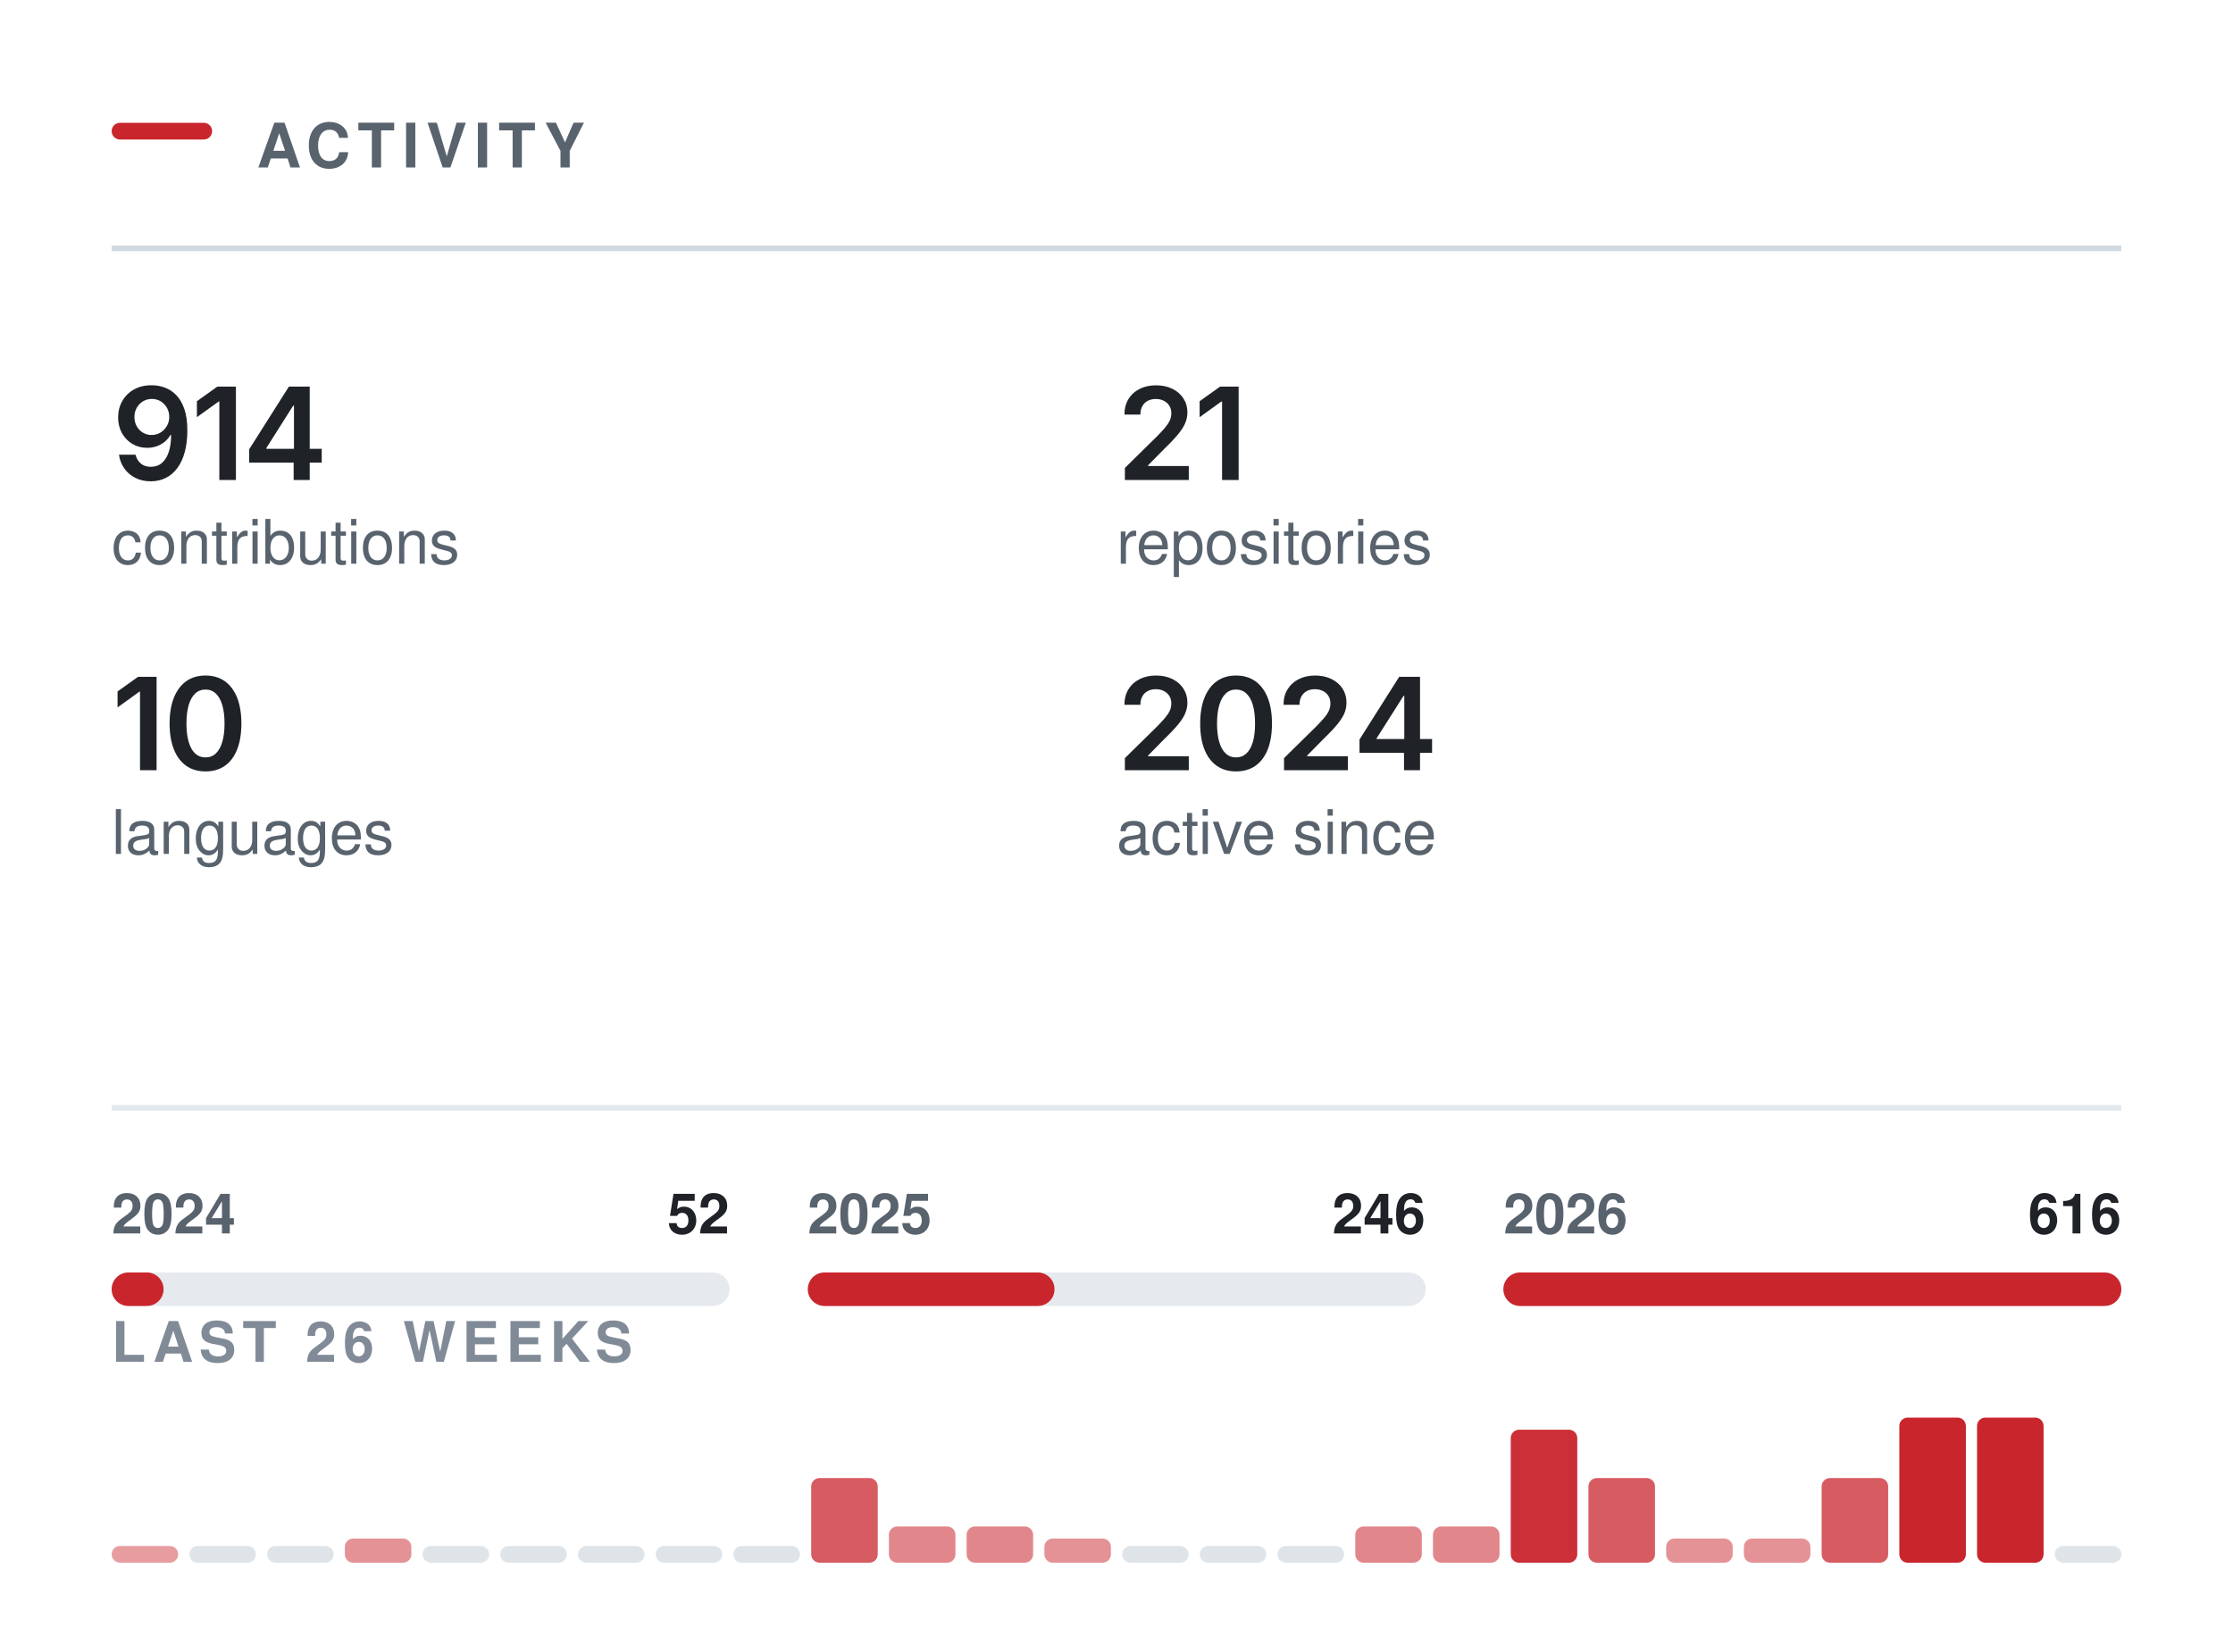
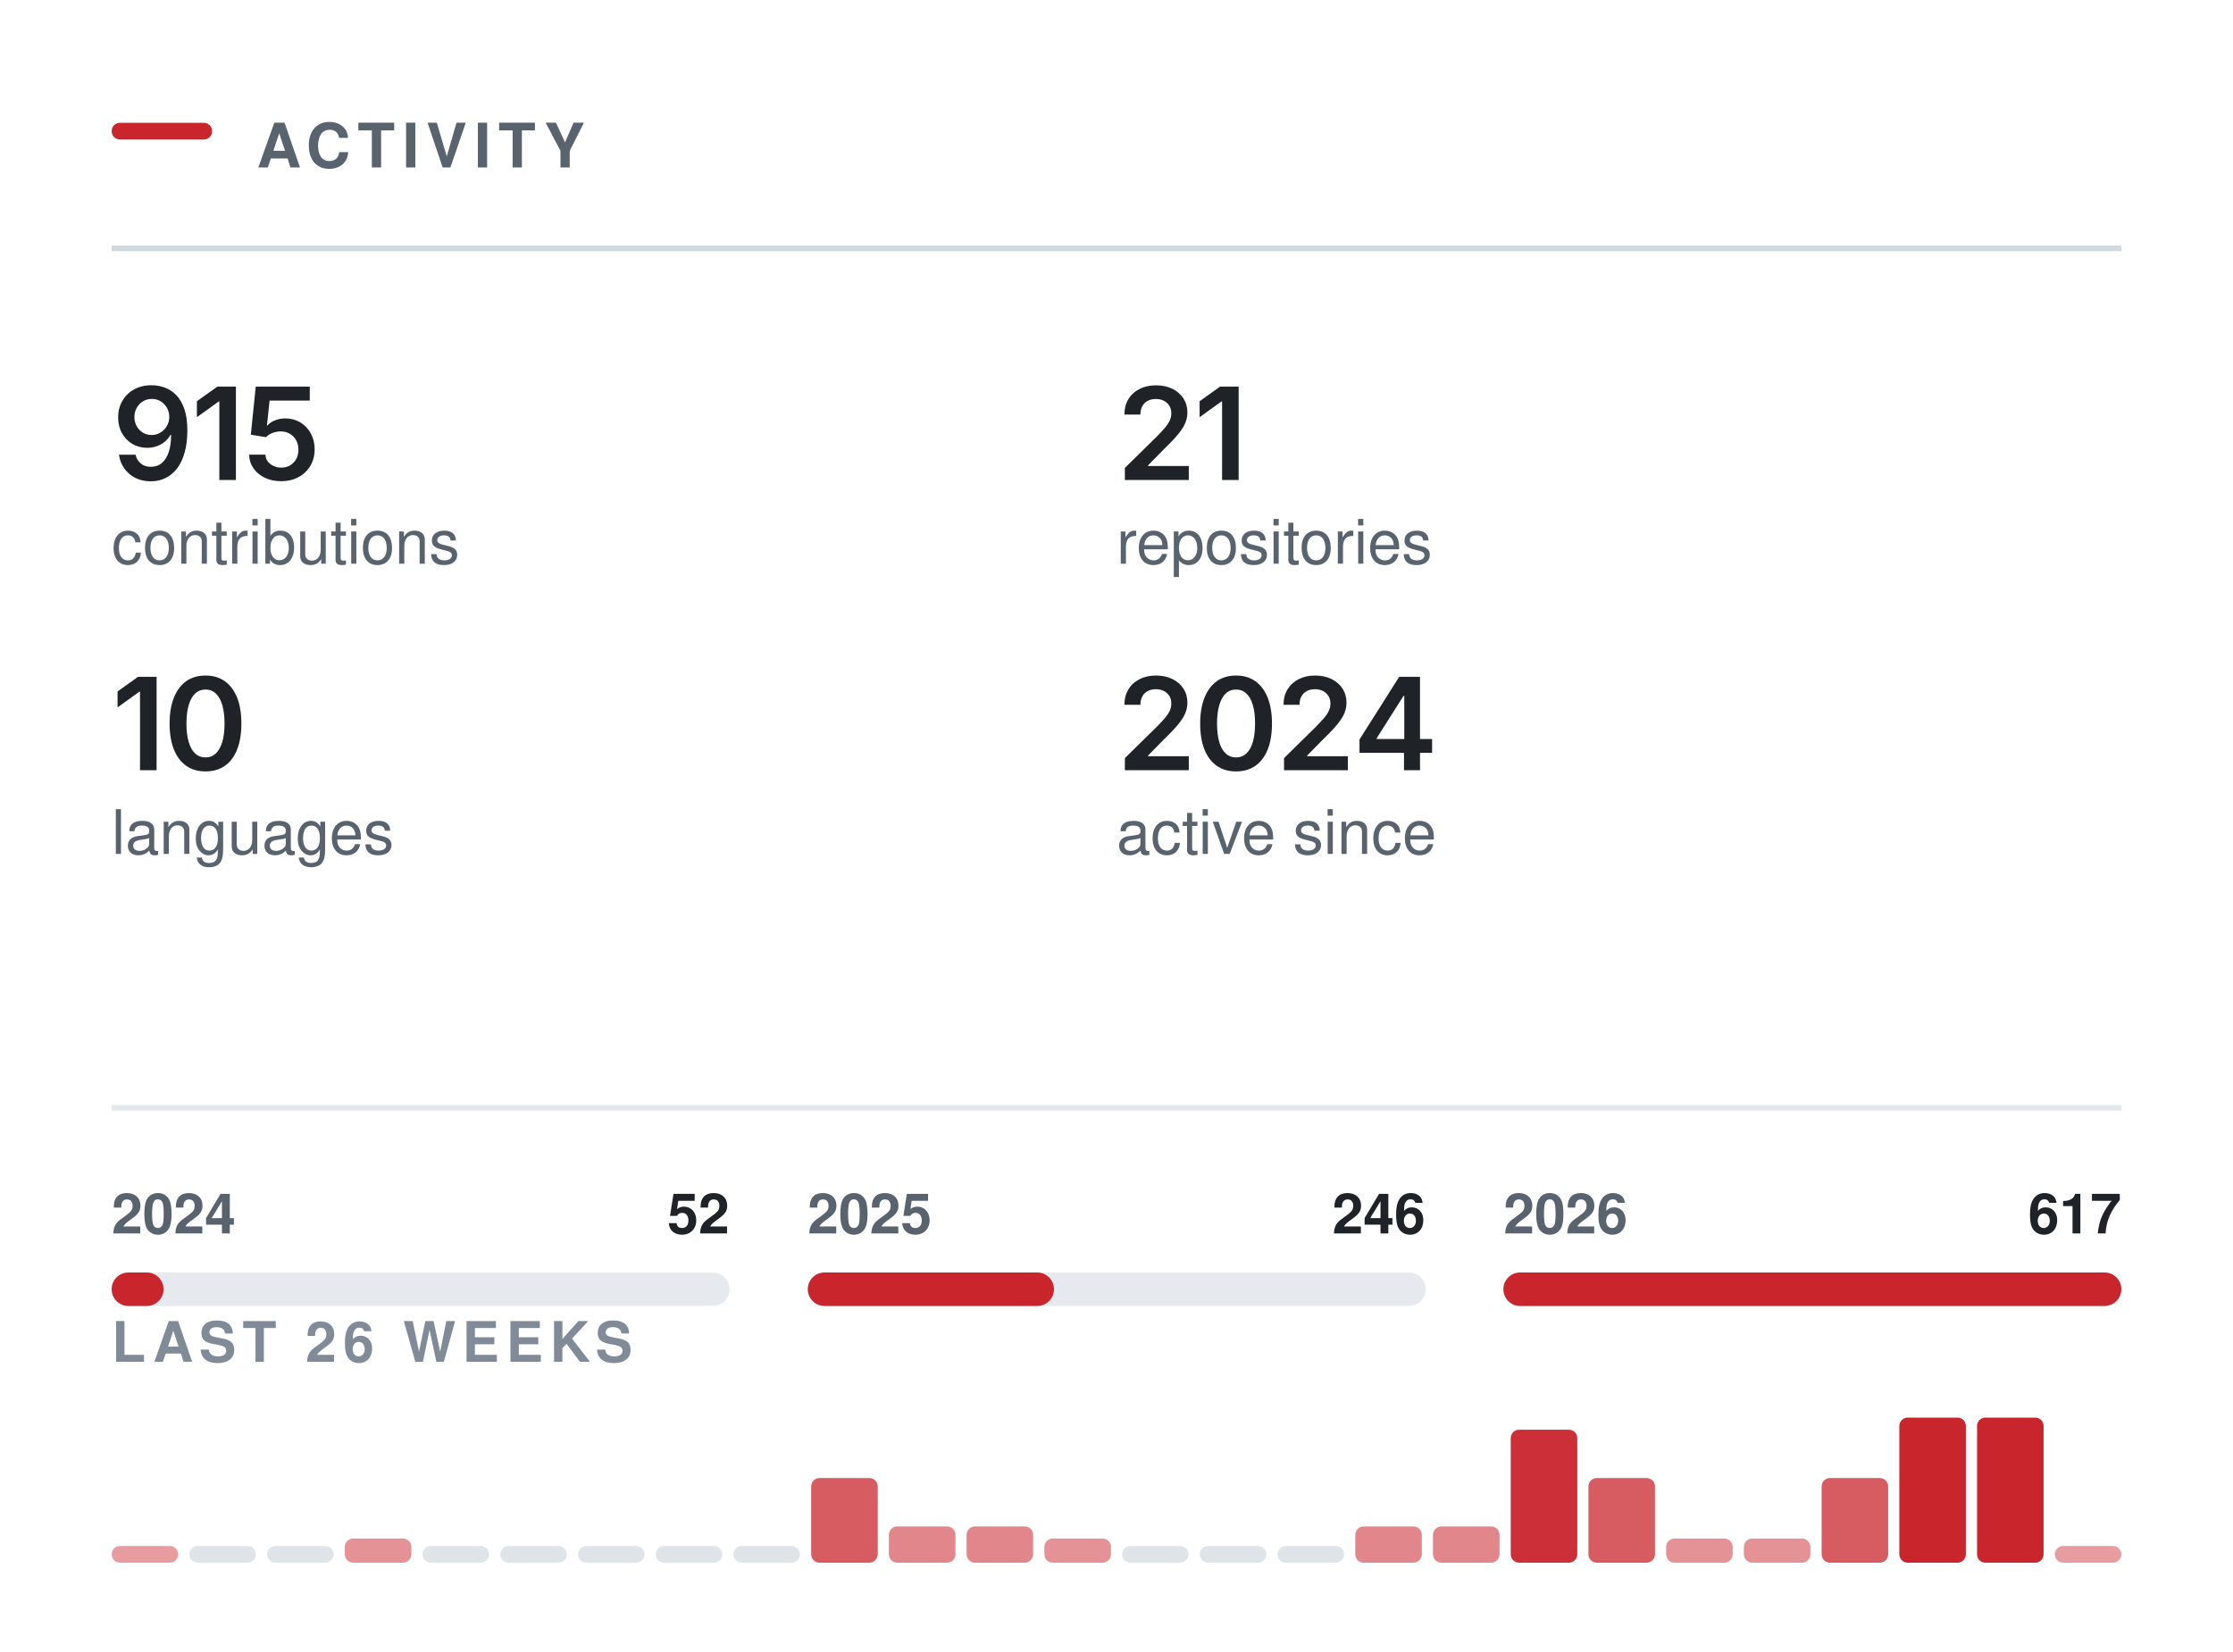
<svg xmlns="http://www.w3.org/2000/svg" width="400" height="296" viewBox="0 0 400 296" role="img" aria-labelledby="t" fill="none">
  <rect x="20.00" y="22.00" width="18" height="3" rx="1.5" fill="#C9252D" />
  <text x="46.00" y="30.00" font-family="-apple-system,BlinkMacSystemFont,&quot;Segoe UI&quot;,Helvetica,Arial,&quot;Apple Color Emoji&quot;,&quot;Segoe UI Emoji&quot;,sans-serif" font-size="11" font-weight="600" fill="#59636e" letter-spacing="1.3">ACTIVITY</text>
  <line x1="20.00" y1="44.5" x2="380.00" y2="44.5" stroke="#d1d9e0" stroke-width="1" />
  <g transform="translate(20.00,86.00)">
-     <path d="M7.02 0.24Q5.45 0.24 4.23 -0.38Q3.01 -1 2.26 -2.08Q1.5 -3.16 1.31 -4.53H4.28Q4.5 -3.56 5.21 -2.96Q5.91 -2.36 7.02 -2.36Q8.19 -2.36 9 -3.04Q9.8 -3.73 10.23 -5.01Q10.65 -6.29 10.65 -8.07H10.53Q10.13 -7.36 9.5 -6.84Q8.86 -6.32 8.06 -6.04Q7.27 -5.76 6.36 -5.76Q4.9 -5.76 3.71 -6.46Q2.53 -7.17 1.84 -8.4Q1.16 -9.64 1.16 -11.21Q1.16 -12.86 1.92 -14.17Q2.68 -15.49 4.04 -16.24Q5.4 -16.99 7.21 -16.97Q8.4 -16.97 9.53 -16.55Q10.66 -16.14 11.57 -15.21Q12.48 -14.27 13.02 -12.72Q13.56 -11.16 13.56 -8.86Q13.56 -6.7 13.1 -5.02Q12.65 -3.34 11.79 -2.16Q10.93 -0.99 9.72 -0.38Q8.51 0.24 7.02 0.24ZM7.15 -8.06Q7.83 -8.06 8.41 -8.32Q8.98 -8.58 9.41 -9.03Q9.84 -9.48 10.08 -10.06Q10.32 -10.65 10.32 -11.31Q10.32 -12.17 9.92 -12.9Q9.51 -13.63 8.81 -14.08Q8.11 -14.52 7.2 -14.52Q6.31 -14.52 5.61 -14.09Q4.91 -13.66 4.49 -12.92Q4.08 -12.19 4.08 -11.28Q4.08 -10.38 4.48 -9.65Q4.89 -8.92 5.58 -8.49Q6.27 -8.06 7.15 -8.06Z M22.26 -16.73V0H19.29V-14.06H19.18L15.27 -11.25V-14.11L18.94 -16.73Z M24.64 -3.11V-5.5L31.75 -16.73H33.72V-13.32H32.52L27.71 -5.72V-5.58H37.63V-3.11ZM32.6 0V-3.83L32.66 -4.92V-16.73H35.48V0Z" fill="#1f2328" />
+     <path d="M7.02 0.24Q5.45 0.24 4.23 -0.38Q3.01 -1 2.26 -2.08Q1.5 -3.16 1.31 -4.53H4.28Q4.5 -3.56 5.21 -2.96Q5.91 -2.36 7.02 -2.36Q8.19 -2.36 9 -3.04Q9.8 -3.73 10.23 -5.01Q10.65 -6.29 10.65 -8.07H10.53Q10.13 -7.36 9.5 -6.84Q8.86 -6.32 8.06 -6.04Q7.27 -5.76 6.36 -5.76Q4.9 -5.76 3.71 -6.46Q2.53 -7.17 1.84 -8.4Q1.16 -9.64 1.16 -11.21Q1.16 -12.86 1.92 -14.17Q2.68 -15.49 4.04 -16.24Q5.4 -16.99 7.21 -16.97Q8.4 -16.97 9.53 -16.55Q10.66 -16.14 11.57 -15.21Q12.48 -14.27 13.02 -12.72Q13.56 -11.16 13.56 -8.86Q13.56 -6.7 13.1 -5.02Q12.65 -3.34 11.79 -2.16Q10.93 -0.99 9.72 -0.38Q8.51 0.24 7.02 0.24ZM7.15 -8.06Q7.83 -8.06 8.41 -8.32Q8.98 -8.58 9.41 -9.03Q9.84 -9.48 10.08 -10.06Q10.32 -10.65 10.32 -11.31Q10.32 -12.17 9.92 -12.9Q9.51 -13.63 8.81 -14.08Q8.11 -14.52 7.2 -14.52Q6.31 -14.52 5.61 -14.09Q4.91 -13.66 4.49 -12.92Q4.08 -12.19 4.08 -11.28Q4.08 -10.38 4.48 -9.65Q4.89 -8.92 5.58 -8.49Q6.27 -8.06 7.15 -8.06Z M22.26 -16.73V0H19.29V-14.06H19.18L15.27 -11.25V-14.11L18.94 -16.73Z M30.38 0.22Q28.74 0.22 27.45 -0.39Q26.17 -1 25.41 -2.08Q24.66 -3.16 24.62 -4.54H27.54Q27.57 -3.85 27.96 -3.33Q28.36 -2.81 28.99 -2.51Q29.61 -2.21 30.38 -2.21Q31.28 -2.21 31.97 -2.62Q32.66 -3.03 33.06 -3.76Q33.46 -4.48 33.46 -5.42Q33.46 -6.38 33.05 -7.12Q32.64 -7.86 31.92 -8.28Q31.21 -8.7 30.29 -8.7Q29.52 -8.7 28.8 -8.42Q28.08 -8.13 27.65 -7.67L24.93 -8.11L25.81 -16.73H35.49V-14.22H28.29L27.82 -9.77H27.91Q28.38 -10.32 29.23 -10.67Q30.07 -11.03 31.09 -11.03Q32.22 -11.03 33.19 -10.62Q34.15 -10.21 34.86 -9.46Q35.58 -8.71 35.97 -7.7Q36.36 -6.69 36.36 -5.49Q36.36 -3.83 35.6 -2.54Q34.84 -1.26 33.49 -0.52Q32.14 0.22 30.38 0.22Z" fill="#1f2328" />
  </g>
  <text x="20.00" y="101.00" font-family="-apple-system,BlinkMacSystemFont,&quot;Segoe UI&quot;,Helvetica,Arial,&quot;Apple Color Emoji&quot;,&quot;Segoe UI Emoji&quot;,sans-serif" font-size="11" font-weight="400" fill="#59636e">contributions</text>
  <g transform="translate(200.00,86.00)">
    <path d="M1.5 0V-2.16L7.31 -7.87Q8.13 -8.71 8.69 -9.37Q9.24 -10.02 9.53 -10.63Q9.82 -11.24 9.82 -11.96Q9.82 -12.75 9.45 -13.32Q9.09 -13.89 8.46 -14.2Q7.84 -14.51 7.04 -14.51Q6.2 -14.51 5.58 -14.17Q4.95 -13.84 4.62 -13.21Q4.28 -12.59 4.28 -11.72H1.42Q1.42 -13.31 2.14 -14.49Q2.86 -15.67 4.14 -16.31Q5.41 -16.96 7.08 -16.96Q8.75 -16.96 10.02 -16.33Q11.29 -15.7 11.99 -14.61Q12.7 -13.51 12.7 -12.11Q12.7 -11.17 12.35 -10.29Q12.01 -9.4 11.11 -8.28Q10.21 -7.17 8.57 -5.59L5.66 -2.63V-2.5H12.95V0Z M21.88 -16.73V0H18.91V-14.06H18.79L14.89 -11.25V-14.11L18.56 -16.73Z" fill="#1f2328" />
  </g>
  <text x="200.00" y="101.00" font-family="-apple-system,BlinkMacSystemFont,&quot;Segoe UI&quot;,Helvetica,Arial,&quot;Apple Color Emoji&quot;,&quot;Segoe UI Emoji&quot;,sans-serif" font-size="11" font-weight="400" fill="#59636e">repositories</text>
  <g transform="translate(20.00,138.00)">
    <path d="M8.05 -16.73V0H5.08V-14.06H4.96L1.06 -11.25V-14.11L4.73 -16.73Z M16.81 0.22Q14.78 0.22 13.35 -0.79Q11.91 -1.81 11.15 -3.72Q10.38 -5.64 10.38 -8.36Q10.38 -11.07 11.15 -12.99Q11.92 -14.91 13.35 -15.94Q14.78 -16.96 16.81 -16.96Q18.84 -16.96 20.28 -15.94Q21.71 -14.91 22.48 -12.99Q23.24 -11.07 23.24 -8.36Q23.24 -5.64 22.48 -3.72Q21.73 -1.81 20.29 -0.79Q18.85 0.22 16.81 0.22ZM16.82 -2.29Q17.91 -2.29 18.66 -3Q19.42 -3.72 19.82 -5.07Q20.22 -6.42 20.22 -8.36Q20.22 -10.3 19.82 -11.66Q19.42 -13.02 18.66 -13.73Q17.91 -14.45 16.82 -14.45Q15.72 -14.45 14.96 -13.73Q14.2 -13.02 13.8 -11.66Q13.4 -10.3 13.4 -8.36Q13.4 -6.42 13.8 -5.07Q14.19 -3.72 14.95 -3Q15.72 -2.29 16.82 -2.29Z" fill="#1f2328" />
  </g>
  <text x="20.00" y="153.00" font-family="-apple-system,BlinkMacSystemFont,&quot;Segoe UI&quot;,Helvetica,Arial,&quot;Apple Color Emoji&quot;,&quot;Segoe UI Emoji&quot;,sans-serif" font-size="11" font-weight="400" fill="#59636e">languages</text>
  <g transform="translate(200.00,138.00)">
    <path d="M1.5 0V-2.16L7.31 -7.87Q8.13 -8.71 8.69 -9.37Q9.24 -10.02 9.53 -10.63Q9.82 -11.24 9.82 -11.96Q9.82 -12.75 9.45 -13.32Q9.09 -13.89 8.46 -14.2Q7.84 -14.51 7.04 -14.51Q6.2 -14.51 5.58 -14.17Q4.95 -13.84 4.62 -13.21Q4.28 -12.59 4.28 -11.72H1.42Q1.42 -13.31 2.14 -14.49Q2.86 -15.67 4.14 -16.31Q5.41 -16.96 7.08 -16.96Q8.75 -16.96 10.02 -16.33Q11.29 -15.7 11.99 -14.61Q12.7 -13.51 12.7 -12.11Q12.7 -11.17 12.35 -10.29Q12.01 -9.4 11.11 -8.28Q10.21 -7.17 8.57 -5.59L5.66 -2.63V-2.5H12.95V0Z M21.41 0.22Q19.39 0.22 17.95 -0.79Q16.51 -1.81 15.75 -3.72Q14.99 -5.64 14.99 -8.36Q14.99 -11.07 15.76 -12.99Q16.53 -14.91 17.96 -15.94Q19.39 -16.96 21.41 -16.96Q23.44 -16.96 24.88 -15.94Q26.32 -14.91 27.08 -12.99Q27.85 -11.07 27.85 -8.36Q27.85 -5.64 27.09 -3.72Q26.33 -1.81 24.89 -0.79Q23.45 0.22 21.41 0.22ZM21.42 -2.29Q22.51 -2.29 23.27 -3Q24.03 -3.72 24.43 -5.07Q24.82 -6.42 24.82 -8.36Q24.82 -10.3 24.43 -11.66Q24.03 -13.02 23.27 -13.73Q22.51 -14.45 21.42 -14.45Q20.32 -14.45 19.56 -13.73Q18.81 -13.02 18.41 -11.66Q18.01 -10.3 18.01 -8.36Q18.01 -6.42 18.4 -5.07Q18.79 -3.72 19.56 -3Q20.32 -2.29 21.42 -2.29Z M30.01 0V-2.16L35.81 -7.87Q36.63 -8.71 37.19 -9.37Q37.75 -10.02 38.03 -10.63Q38.32 -11.24 38.32 -11.96Q38.32 -12.75 37.95 -13.32Q37.59 -13.89 36.96 -14.2Q36.34 -14.51 35.54 -14.51Q34.7 -14.51 34.08 -14.17Q33.46 -13.84 33.12 -13.21Q32.78 -12.59 32.78 -11.72H29.92Q29.92 -13.31 30.64 -14.49Q31.37 -15.67 32.64 -16.31Q33.92 -16.96 35.58 -16.96Q37.25 -16.96 38.52 -16.33Q39.79 -15.7 40.5 -14.61Q41.2 -13.51 41.2 -12.11Q41.2 -11.17 40.86 -10.29Q40.51 -9.4 39.61 -8.28Q38.71 -7.17 37.07 -5.59L34.16 -2.63V-2.5H41.45V0Z M43.53 -3.11V-5.5L50.64 -16.73H52.62V-13.32H51.42L46.6 -5.72V-5.58H56.53V-3.11ZM51.5 0V-3.83L51.55 -4.92V-16.73H54.37V0Z" fill="#1f2328" />
  </g>
  <text x="200.00" y="153.00" font-family="-apple-system,BlinkMacSystemFont,&quot;Segoe UI&quot;,Helvetica,Arial,&quot;Apple Color Emoji&quot;,&quot;Segoe UI Emoji&quot;,sans-serif" font-size="11" font-weight="400" fill="#59636e">active since</text>
  <line x1="20.00" y1="198.5" x2="380.00" y2="198.5" stroke="#d1d9e0" stroke-width="1" opacity="0.6" />
  <rect x="20.0" y="228" width="110.7" height="6" rx="3" fill="#d1d9e0" opacity="0.55" />
  <rect x="20.0" y="228" width="9.3" height="6" rx="3" fill="#C9252D" />
  <text x="20.00" y="221.00" font-family="-apple-system,BlinkMacSystemFont,&quot;Segoe UI&quot;,Helvetica,Arial,&quot;Apple Color Emoji&quot;,&quot;Segoe UI Emoji&quot;,sans-serif" font-size="10" font-weight="600" fill="#59636e">2024</text>
  <text x="130.67" y="221.00" font-family="-apple-system,BlinkMacSystemFont,&quot;Segoe UI&quot;,Helvetica,Arial,&quot;Apple Color Emoji&quot;,&quot;Segoe UI Emoji&quot;,sans-serif" font-size="10" font-weight="600" fill="#1f2328" text-anchor="end">52</text>
  <rect x="144.7" y="228" width="110.7" height="6" rx="3" fill="#d1d9e0" opacity="0.55" />
-   <rect x="144.7" y="228" width="44.2" height="6" rx="3" fill="#C9252D" />
+   <rect x="144.7" y="228" width="44.1" height="6" rx="3" fill="#C9252D" />
  <text x="144.67" y="221.00" font-family="-apple-system,BlinkMacSystemFont,&quot;Segoe UI&quot;,Helvetica,Arial,&quot;Apple Color Emoji&quot;,&quot;Segoe UI Emoji&quot;,sans-serif" font-size="10" font-weight="600" fill="#59636e">2025</text>
  <text x="255.33" y="221.00" font-family="-apple-system,BlinkMacSystemFont,&quot;Segoe UI&quot;,Helvetica,Arial,&quot;Apple Color Emoji&quot;,&quot;Segoe UI Emoji&quot;,sans-serif" font-size="10" font-weight="600" fill="#1f2328" text-anchor="end">246</text>
  <rect x="269.3" y="228" width="110.7" height="6" rx="3" fill="#d1d9e0" opacity="0.55" />
  <rect x="269.3" y="228" width="110.7" height="6" rx="3" fill="#C9252D" />
  <text x="269.33" y="221.00" font-family="-apple-system,BlinkMacSystemFont,&quot;Segoe UI&quot;,Helvetica,Arial,&quot;Apple Color Emoji&quot;,&quot;Segoe UI Emoji&quot;,sans-serif" font-size="10" font-weight="600" fill="#59636e">2026</text>
-   <text x="380.00" y="221.00" font-family="-apple-system,BlinkMacSystemFont,&quot;Segoe UI&quot;,Helvetica,Arial,&quot;Apple Color Emoji&quot;,&quot;Segoe UI Emoji&quot;,sans-serif" font-size="10" font-weight="600" fill="#1f2328" text-anchor="end">616</text>
+   <text x="380.00" y="221.00" font-family="-apple-system,BlinkMacSystemFont,&quot;Segoe UI&quot;,Helvetica,Arial,&quot;Apple Color Emoji&quot;,&quot;Segoe UI Emoji&quot;,sans-serif" font-size="10" font-weight="600" fill="#1f2328" text-anchor="end">617</text>
  <text x="20.00" y="244.00" font-family="-apple-system,BlinkMacSystemFont,&quot;Segoe UI&quot;,Helvetica,Arial,&quot;Apple Color Emoji&quot;,&quot;Segoe UI Emoji&quot;,sans-serif" font-size="10" font-weight="600" fill="#818b98" letter-spacing="1.2">LAST 26 WEEKS</text>
  <rect x="20.00" y="277.00" width="11.92" height="3.00" rx="1.5" fill="#C9252D" opacity="0.45" />
  <rect x="33.92" y="277.00" width="11.92" height="3" rx="1.5" fill="#d1d9e0" opacity="0.7" />
  <rect x="47.85" y="277.00" width="11.92" height="3" rx="1.5" fill="#d1d9e0" opacity="0.7" />
  <rect x="61.77" y="275.67" width="11.92" height="4.33" rx="1.5" fill="#C9252D" opacity="0.50" />
  <rect x="75.69" y="277.00" width="11.92" height="3" rx="1.5" fill="#d1d9e0" opacity="0.7" />
  <rect x="89.62" y="277.00" width="11.92" height="3" rx="1.5" fill="#d1d9e0" opacity="0.7" />
  <rect x="103.54" y="277.00" width="11.92" height="3" rx="1.5" fill="#d1d9e0" opacity="0.7" />
  <rect x="117.46" y="277.00" width="11.92" height="3" rx="1.5" fill="#d1d9e0" opacity="0.7" />
  <rect x="131.38" y="277.00" width="11.92" height="3" rx="1.5" fill="#d1d9e0" opacity="0.7" />
  <rect x="145.31" y="264.83" width="11.92" height="15.17" rx="1.5" fill="#C9252D" opacity="0.75" />
  <rect x="159.23" y="273.50" width="11.92" height="6.50" rx="1.5" fill="#C9252D" opacity="0.55" />
  <rect x="173.15" y="273.50" width="11.92" height="6.50" rx="1.5" fill="#C9252D" opacity="0.55" />
  <rect x="187.08" y="275.67" width="11.92" height="4.33" rx="1.5" fill="#C9252D" opacity="0.50" />
  <rect x="201.00" y="277.00" width="11.92" height="3" rx="1.5" fill="#d1d9e0" opacity="0.7" />
  <rect x="214.92" y="277.00" width="11.92" height="3" rx="1.5" fill="#d1d9e0" opacity="0.7" />
  <rect x="228.85" y="277.00" width="11.92" height="3" rx="1.5" fill="#d1d9e0" opacity="0.7" />
  <rect x="242.77" y="273.50" width="11.92" height="6.50" rx="1.5" fill="#C9252D" opacity="0.55" />
  <rect x="256.69" y="273.50" width="11.92" height="6.50" rx="1.5" fill="#C9252D" opacity="0.55" />
  <rect x="270.62" y="256.17" width="11.92" height="23.83" rx="1.5" fill="#C9252D" opacity="0.95" />
  <rect x="284.54" y="264.83" width="11.92" height="15.17" rx="1.5" fill="#C9252D" opacity="0.75" />
  <rect x="298.46" y="275.67" width="11.92" height="4.33" rx="1.5" fill="#C9252D" opacity="0.50" />
  <rect x="312.38" y="275.67" width="11.92" height="4.33" rx="1.5" fill="#C9252D" opacity="0.50" />
  <rect x="326.31" y="264.83" width="11.92" height="15.17" rx="1.5" fill="#C9252D" opacity="0.75" />
  <rect x="340.23" y="254.00" width="11.92" height="26.00" rx="1.5" fill="#C9252D" opacity="1.00" />
  <rect x="354.15" y="254.00" width="11.92" height="26.00" rx="1.5" fill="#C9252D" opacity="1.00" />
-   <rect x="368.08" y="277.00" width="11.92" height="3" rx="1.5" fill="#d1d9e0" opacity="0.7" />
+   <rect x="368.08" y="277.00" width="11.92" height="3.00" rx="1.5" fill="#C9252D" opacity="0.45" />
</svg>
